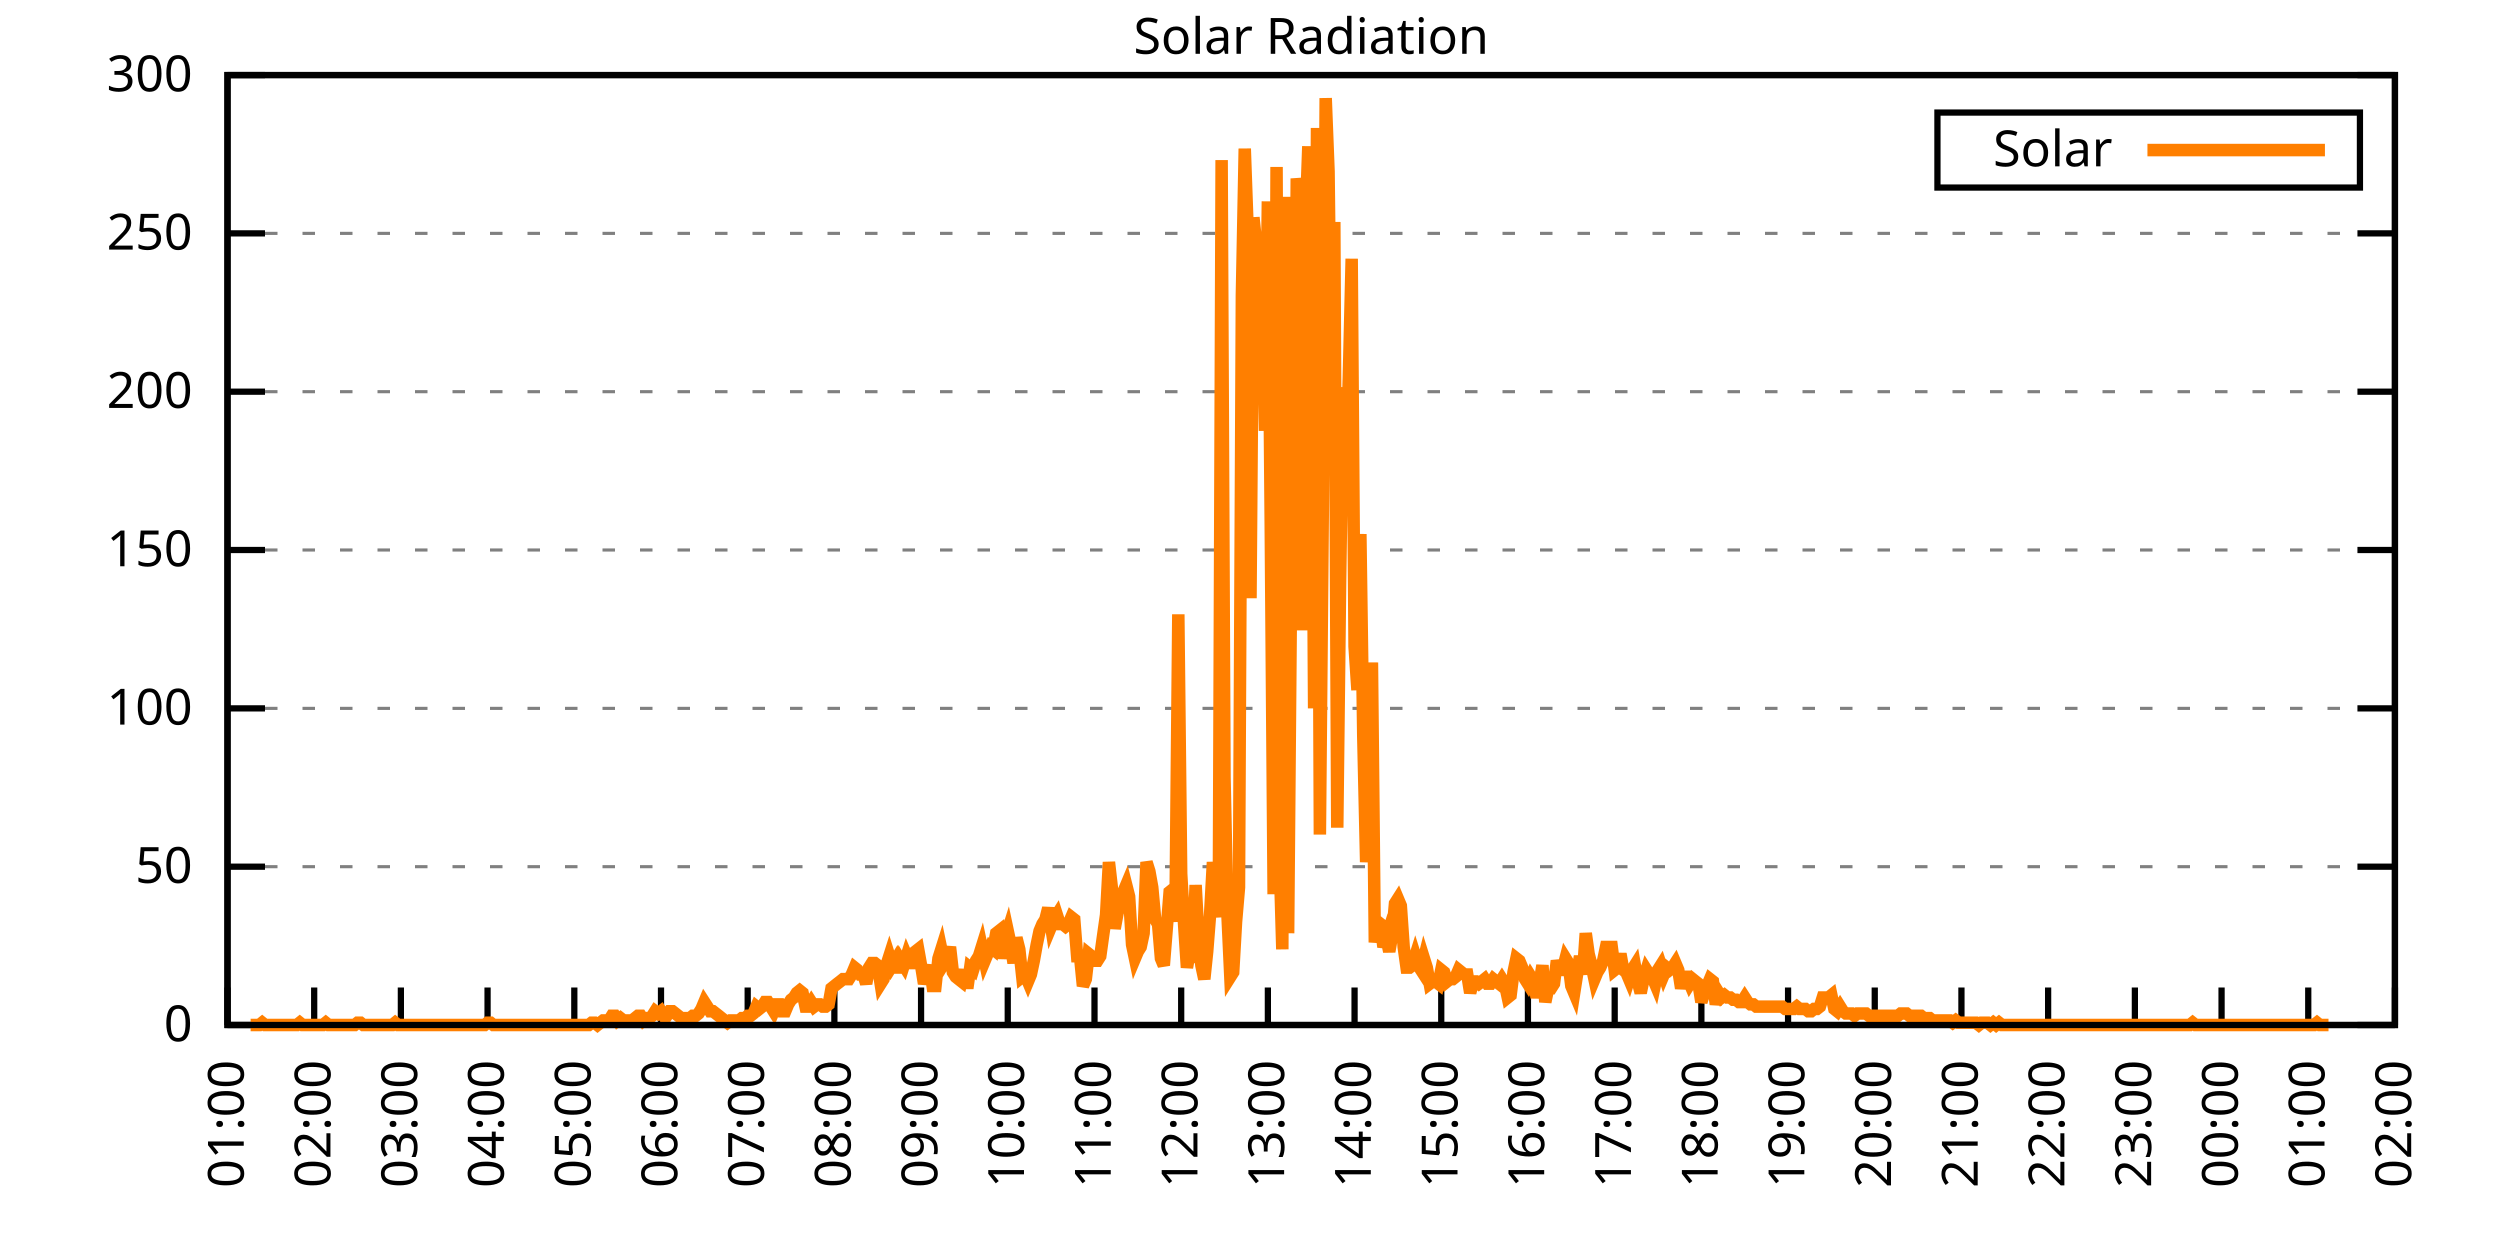
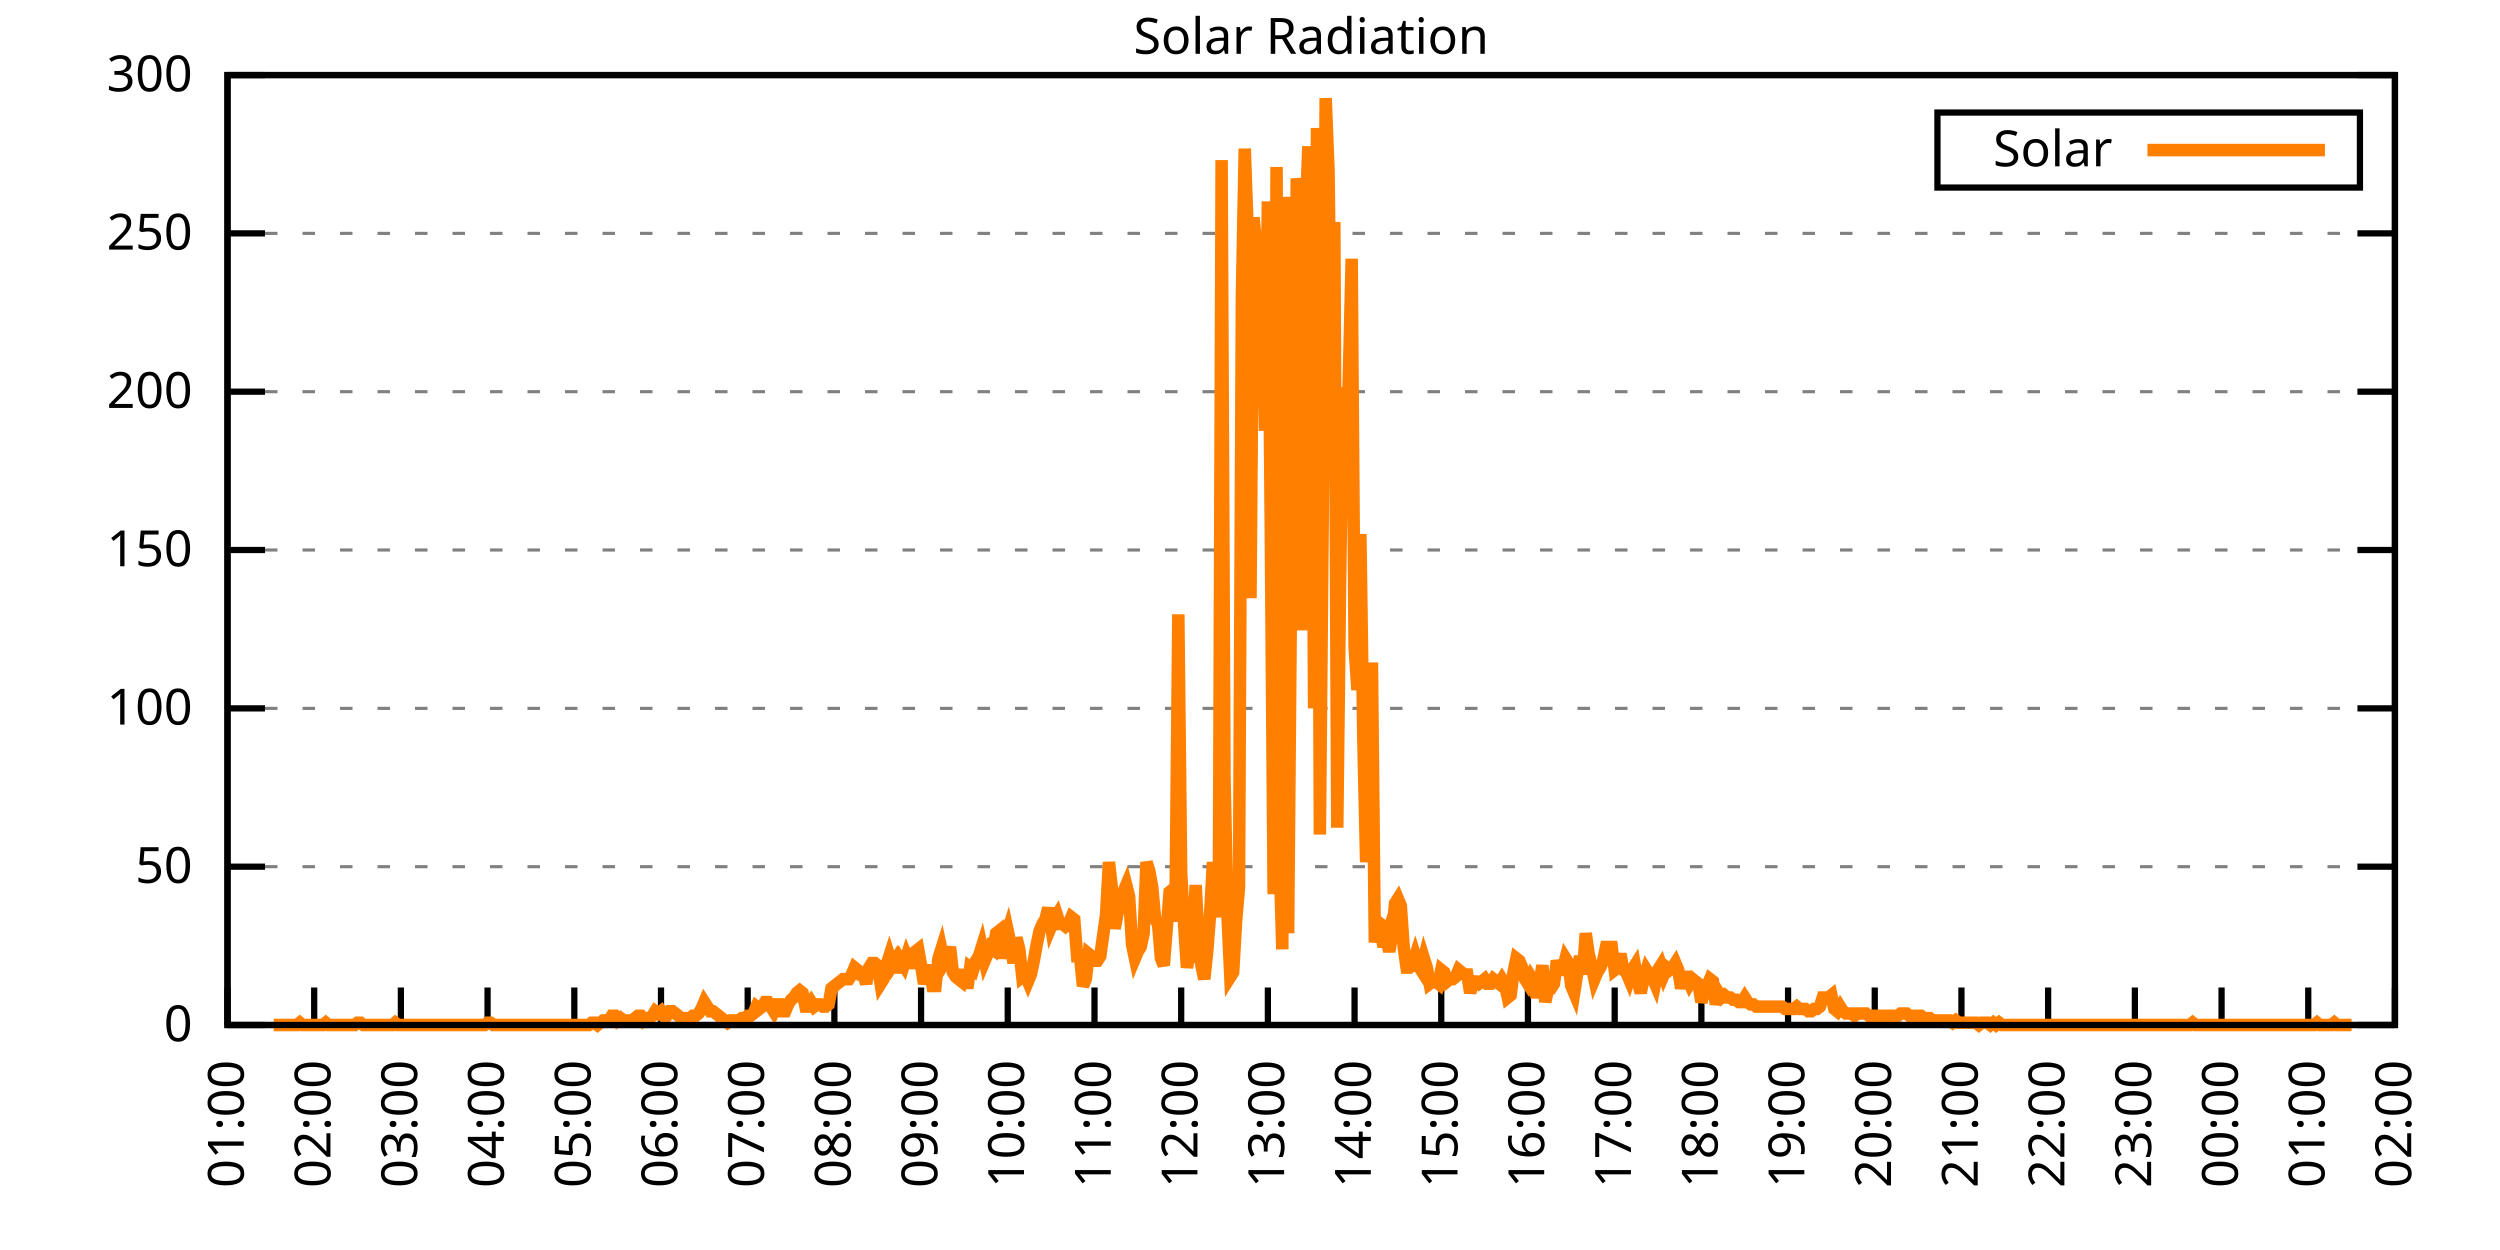
<svg xmlns="http://www.w3.org/2000/svg" xmlns:xlink="http://www.w3.org/1999/xlink" width="400" height="200" viewBox="0 0 400 200">
  <g id="gnuplot_canvas">
    <rect x="0" y="0" width="400" height="200" fill="none" />
    <defs>
      <circle id="gpDot" r="0.5" stroke-width="0.5" stroke="currentColor" />
      <path id="gpPt0" stroke-width="0.333" stroke="currentColor" d="M-1,0 h2 M0,-1 v2" />
      <path id="gpPt1" stroke-width="0.333" stroke="currentColor" d="M-1,-1 L1,1 M1,-1 L-1,1" />
      <path id="gpPt2" stroke-width="0.333" stroke="currentColor" d="M-1,0 L1,0 M0,-1 L0,1 M-1,-1 L1,1 M-1,1 L1,-1" />
      <rect id="gpPt3" stroke-width="0.333" stroke="currentColor" x="-1" y="-1" width="2" height="2" />
      <rect id="gpPt4" stroke-width="0.333" stroke="currentColor" fill="currentColor" x="-1" y="-1" width="2" height="2" />
      <circle id="gpPt5" stroke-width="0.333" stroke="currentColor" cx="0" cy="0" r="1" />
      <use xlink:href="#gpPt5" id="gpPt6" fill="currentColor" stroke="none" />
      <path id="gpPt7" stroke-width="0.333" stroke="currentColor" d="M0,-1.33 L-1.33,0.67 L1.33,0.67 z" />
      <use xlink:href="#gpPt7" id="gpPt8" fill="currentColor" stroke="none" />
      <use xlink:href="#gpPt7" id="gpPt9" stroke="currentColor" transform="rotate(180)" />
      <use xlink:href="#gpPt9" id="gpPt10" fill="currentColor" stroke="none" />
      <use xlink:href="#gpPt3" id="gpPt11" stroke="currentColor" transform="rotate(45)" />
      <use xlink:href="#gpPt11" id="gpPt12" fill="currentColor" stroke="none" />
      <path id="gpPt13" stroke-width="0.333" stroke="currentColor" d="M0,1.330 L1.265,0.411 L0.782,-1.067 L-0.782,-1.076 L-1.265,0.411 z" />
      <use xlink:href="#gpPt13" id="gpPt14" fill="currentColor" stroke="none" />
      <filter id="textbox" filterUnits="objectBoundingBox" x="0" y="0" height="1" width="1">
        <feFlood flood-color="white" flood-opacity="1" result="bgnd" />
        <feComposite in="SourceGraphic" in2="bgnd" operator="atop" />
      </filter>
      <filter id="greybox" filterUnits="objectBoundingBox" x="0" y="0" height="1" width="1">
        <feFlood flood-color="lightgrey" flood-opacity="1" result="grey" />
        <feComposite in="SourceGraphic" in2="grey" operator="atop" />
      </filter>
    </defs>
    <g fill="none" color="white" stroke="currentColor" stroke-width="1.00" stroke-linecap="butt" stroke-linejoin="miter">
</g>
    <g fill="none" color="black" stroke="currentColor" stroke-width="1.00" stroke-linecap="butt" stroke-linejoin="miter">
      <g stroke="none" shape-rendering="crispEdges">
        <polygon fill="rgb(255, 255, 255)" points="36.40,164.00 383.18,164.00 383.18,12.02 36.40,12.02 " />
      </g>
    </g>
    <g fill="none" color="black" stroke="currentColor" stroke-width="1.00" stroke-linecap="butt" stroke-linejoin="miter">
</g>
    <g fill="none" color="black" stroke="black" stroke-width="0.50" stroke-linecap="butt" stroke-linejoin="miter">
</g>
    <g fill="none" color="gray" stroke="currentColor" stroke-width="0.50" stroke-linecap="butt" stroke-linejoin="miter">
      <path stroke="gray" stroke-dasharray="2,4" class="gridline" d="M36.40,164.00 L383.19,164.00  " />
    </g>
    <g fill="none" color="gray" stroke="gray" stroke-width="1.00" stroke-linecap="butt" stroke-linejoin="miter">
</g>
    <g fill="none" color="black" stroke="currentColor" stroke-width="1.00" stroke-linecap="butt" stroke-linejoin="miter">
      <path stroke="black" d="M36.40,164.00 L42.40,164.00 M383.19,164.00 L377.19,164.00  " />
      <g transform="translate(30.80,166.60)" stroke="none" fill="black" font-family="Sans" font-size="8.00" text-anchor="end">
        <text>
          <tspan font-family="Sans"> 0</tspan>
        </text>
      </g>
    </g>
    <g fill="none" color="black" stroke="currentColor" stroke-width="1.00" stroke-linecap="butt" stroke-linejoin="miter">
</g>
    <g fill="none" color="black" stroke="black" stroke-width="0.50" stroke-linecap="butt" stroke-linejoin="miter">
</g>
    <g fill="none" color="gray" stroke="currentColor" stroke-width="0.50" stroke-linecap="butt" stroke-linejoin="miter">
      <path stroke="gray" stroke-dasharray="2,4" class="gridline" d="M36.40,138.67 L383.19,138.67  " />
    </g>
    <g fill="none" color="gray" stroke="gray" stroke-width="1.00" stroke-linecap="butt" stroke-linejoin="miter">
</g>
    <g fill="none" color="black" stroke="currentColor" stroke-width="1.00" stroke-linecap="butt" stroke-linejoin="miter">
      <path stroke="black" d="M36.40,138.67 L42.40,138.67 M383.19,138.67 L377.19,138.67  " />
      <g transform="translate(30.80,141.27)" stroke="none" fill="black" font-family="Sans" font-size="8.00" text-anchor="end">
        <text>
          <tspan font-family="Sans"> 50</tspan>
        </text>
      </g>
    </g>
    <g fill="none" color="black" stroke="currentColor" stroke-width="1.00" stroke-linecap="butt" stroke-linejoin="miter">
</g>
    <g fill="none" color="black" stroke="black" stroke-width="0.50" stroke-linecap="butt" stroke-linejoin="miter">
</g>
    <g fill="none" color="gray" stroke="currentColor" stroke-width="0.50" stroke-linecap="butt" stroke-linejoin="miter">
      <path stroke="gray" stroke-dasharray="2,4" class="gridline" d="M36.40,113.34 L383.19,113.34  " />
    </g>
    <g fill="none" color="gray" stroke="gray" stroke-width="1.00" stroke-linecap="butt" stroke-linejoin="miter">
</g>
    <g fill="none" color="black" stroke="currentColor" stroke-width="1.00" stroke-linecap="butt" stroke-linejoin="miter">
      <path stroke="black" d="M36.40,113.34 L42.40,113.34 M383.19,113.34 L377.19,113.34  " />
      <g transform="translate(30.80,115.94)" stroke="none" fill="black" font-family="Sans" font-size="8.00" text-anchor="end">
        <text>
          <tspan font-family="Sans"> 100</tspan>
        </text>
      </g>
    </g>
    <g fill="none" color="black" stroke="currentColor" stroke-width="1.00" stroke-linecap="butt" stroke-linejoin="miter">
</g>
    <g fill="none" color="black" stroke="black" stroke-width="0.50" stroke-linecap="butt" stroke-linejoin="miter">
</g>
    <g fill="none" color="gray" stroke="currentColor" stroke-width="0.50" stroke-linecap="butt" stroke-linejoin="miter">
      <path stroke="gray" stroke-dasharray="2,4" class="gridline" d="M36.40,88.00 L383.19,88.00  " />
    </g>
    <g fill="none" color="gray" stroke="gray" stroke-width="1.00" stroke-linecap="butt" stroke-linejoin="miter">
</g>
    <g fill="none" color="black" stroke="currentColor" stroke-width="1.00" stroke-linecap="butt" stroke-linejoin="miter">
      <path stroke="black" d="M36.40,88.00 L42.40,88.00 M383.19,88.00 L377.19,88.00  " />
      <g transform="translate(30.80,90.60)" stroke="none" fill="black" font-family="Sans" font-size="8.00" text-anchor="end">
        <text>
          <tspan font-family="Sans"> 150</tspan>
        </text>
      </g>
    </g>
    <g fill="none" color="black" stroke="currentColor" stroke-width="1.00" stroke-linecap="butt" stroke-linejoin="miter">
</g>
    <g fill="none" color="black" stroke="black" stroke-width="0.50" stroke-linecap="butt" stroke-linejoin="miter">
</g>
    <g fill="none" color="gray" stroke="currentColor" stroke-width="0.50" stroke-linecap="butt" stroke-linejoin="miter">
      <path stroke="gray" stroke-dasharray="2,4" class="gridline" d="M36.40,62.67 L383.19,62.67  " />
    </g>
    <g fill="none" color="gray" stroke="gray" stroke-width="1.00" stroke-linecap="butt" stroke-linejoin="miter">
</g>
    <g fill="none" color="black" stroke="currentColor" stroke-width="1.00" stroke-linecap="butt" stroke-linejoin="miter">
      <path stroke="black" d="M36.40,62.67 L42.40,62.67 M383.19,62.67 L377.19,62.67  " />
      <g transform="translate(30.80,65.27)" stroke="none" fill="black" font-family="Sans" font-size="8.00" text-anchor="end">
        <text>
          <tspan font-family="Sans"> 200</tspan>
        </text>
      </g>
    </g>
    <g fill="none" color="black" stroke="currentColor" stroke-width="1.00" stroke-linecap="butt" stroke-linejoin="miter">
</g>
    <g fill="none" color="black" stroke="black" stroke-width="0.50" stroke-linecap="butt" stroke-linejoin="miter">
</g>
    <g fill="none" color="gray" stroke="currentColor" stroke-width="0.50" stroke-linecap="butt" stroke-linejoin="miter">
      <path stroke="gray" stroke-dasharray="2,4" class="gridline" d="M36.40,37.34 L383.19,37.34  " />
    </g>
    <g fill="none" color="gray" stroke="gray" stroke-width="1.00" stroke-linecap="butt" stroke-linejoin="miter">
</g>
    <g fill="none" color="black" stroke="currentColor" stroke-width="1.00" stroke-linecap="butt" stroke-linejoin="miter">
      <path stroke="black" d="M36.40,37.34 L42.40,37.34 M383.19,37.34 L377.19,37.34  " />
      <g transform="translate(30.80,39.94)" stroke="none" fill="black" font-family="Sans" font-size="8.00" text-anchor="end">
        <text>
          <tspan font-family="Sans"> 250</tspan>
        </text>
      </g>
    </g>
    <g fill="none" color="black" stroke="currentColor" stroke-width="1.00" stroke-linecap="butt" stroke-linejoin="miter">
</g>
    <g fill="none" color="black" stroke="black" stroke-width="0.50" stroke-linecap="butt" stroke-linejoin="miter">
</g>
    <g fill="none" color="gray" stroke="currentColor" stroke-width="0.50" stroke-linecap="butt" stroke-linejoin="miter">
      <path stroke="gray" stroke-dasharray="2,4" class="gridline" d="M36.40,12.01 L383.19,12.01  " />
    </g>
    <g fill="none" color="gray" stroke="gray" stroke-width="1.00" stroke-linecap="butt" stroke-linejoin="miter">
</g>
    <g fill="none" color="black" stroke="currentColor" stroke-width="1.00" stroke-linecap="butt" stroke-linejoin="miter">
      <path stroke="black" d="M36.40,12.01 L42.40,12.01 M383.19,12.01 L377.19,12.01  " />
      <g transform="translate(30.80,14.61)" stroke="none" fill="black" font-family="Sans" font-size="8.00" text-anchor="end">
        <text>
          <tspan font-family="Sans"> 300</tspan>
        </text>
      </g>
    </g>
    <g fill="none" color="black" stroke="currentColor" stroke-width="1.00" stroke-linecap="butt" stroke-linejoin="miter">
      <path stroke="black" d="M36.40,164.00 L36.40,158.00  " />
      <g transform="translate(39.00,169.60) rotate(270.00)" stroke="none" fill="black" font-family="Sans" font-size="8.00" text-anchor="end">
        <text>
          <tspan font-family="Sans">01:00</tspan>
        </text>
      </g>
    </g>
    <g fill="none" color="black" stroke="currentColor" stroke-width="1.00" stroke-linecap="butt" stroke-linejoin="miter">
      <path stroke="black" d="M50.27,164.00 L50.27,158.00  " />
      <g transform="translate(52.87,169.60) rotate(270.00)" stroke="none" fill="black" font-family="Sans" font-size="8.00" text-anchor="end">
        <text>
          <tspan font-family="Sans">02:00</tspan>
        </text>
      </g>
    </g>
    <g fill="none" color="black" stroke="currentColor" stroke-width="1.00" stroke-linecap="butt" stroke-linejoin="miter">
      <path stroke="black" d="M64.14,164.00 L64.14,158.00  " />
      <g transform="translate(66.74,169.60) rotate(270.00)" stroke="none" fill="black" font-family="Sans" font-size="8.00" text-anchor="end">
        <text>
          <tspan font-family="Sans">03:00</tspan>
        </text>
      </g>
    </g>
    <g fill="none" color="black" stroke="currentColor" stroke-width="1.00" stroke-linecap="butt" stroke-linejoin="miter">
      <path stroke="black" d="M78.01,164.00 L78.01,158.00  " />
      <g transform="translate(80.61,169.60) rotate(270.00)" stroke="none" fill="black" font-family="Sans" font-size="8.00" text-anchor="end">
        <text>
          <tspan font-family="Sans">04:00</tspan>
        </text>
      </g>
    </g>
    <g fill="none" color="black" stroke="currentColor" stroke-width="1.00" stroke-linecap="butt" stroke-linejoin="miter">
      <path stroke="black" d="M91.89,164.00 L91.89,158.00  " />
      <g transform="translate(94.49,169.60) rotate(270.00)" stroke="none" fill="black" font-family="Sans" font-size="8.00" text-anchor="end">
        <text>
          <tspan font-family="Sans">05:00</tspan>
        </text>
      </g>
    </g>
    <g fill="none" color="black" stroke="currentColor" stroke-width="1.00" stroke-linecap="butt" stroke-linejoin="miter">
      <path stroke="black" d="M105.76,164.00 L105.76,158.00  " />
      <g transform="translate(108.36,169.60) rotate(270.00)" stroke="none" fill="black" font-family="Sans" font-size="8.00" text-anchor="end">
        <text>
          <tspan font-family="Sans">06:00</tspan>
        </text>
      </g>
    </g>
    <g fill="none" color="black" stroke="currentColor" stroke-width="1.00" stroke-linecap="butt" stroke-linejoin="miter">
      <path stroke="black" d="M119.63,164.00 L119.63,158.00  " />
      <g transform="translate(122.23,169.60) rotate(270.00)" stroke="none" fill="black" font-family="Sans" font-size="8.00" text-anchor="end">
        <text>
          <tspan font-family="Sans">07:00</tspan>
        </text>
      </g>
    </g>
    <g fill="none" color="black" stroke="currentColor" stroke-width="1.00" stroke-linecap="butt" stroke-linejoin="miter">
      <path stroke="black" d="M133.50,164.00 L133.50,158.00  " />
      <g transform="translate(136.10,169.60) rotate(270.00)" stroke="none" fill="black" font-family="Sans" font-size="8.00" text-anchor="end">
        <text>
          <tspan font-family="Sans">08:00</tspan>
        </text>
      </g>
    </g>
    <g fill="none" color="black" stroke="currentColor" stroke-width="1.00" stroke-linecap="butt" stroke-linejoin="miter">
      <path stroke="black" d="M147.37,164.00 L147.37,158.00  " />
      <g transform="translate(149.97,169.60) rotate(270.00)" stroke="none" fill="black" font-family="Sans" font-size="8.00" text-anchor="end">
        <text>
          <tspan font-family="Sans">09:00</tspan>
        </text>
      </g>
    </g>
    <g fill="none" color="black" stroke="currentColor" stroke-width="1.00" stroke-linecap="butt" stroke-linejoin="miter">
      <path stroke="black" d="M161.24,164.00 L161.24,158.00  " />
      <g transform="translate(163.84,169.60) rotate(270.00)" stroke="none" fill="black" font-family="Sans" font-size="8.00" text-anchor="end">
        <text>
          <tspan font-family="Sans">10:00</tspan>
        </text>
      </g>
    </g>
    <g fill="none" color="black" stroke="currentColor" stroke-width="1.00" stroke-linecap="butt" stroke-linejoin="miter">
      <path stroke="black" d="M175.12,164.00 L175.12,158.00  " />
      <g transform="translate(177.72,169.60) rotate(270.00)" stroke="none" fill="black" font-family="Sans" font-size="8.00" text-anchor="end">
        <text>
          <tspan font-family="Sans">11:00</tspan>
        </text>
      </g>
    </g>
    <g fill="none" color="black" stroke="currentColor" stroke-width="1.00" stroke-linecap="butt" stroke-linejoin="miter">
      <path stroke="black" d="M188.99,164.00 L188.99,158.00  " />
      <g transform="translate(191.59,169.60) rotate(270.00)" stroke="none" fill="black" font-family="Sans" font-size="8.00" text-anchor="end">
        <text>
          <tspan font-family="Sans">12:00</tspan>
        </text>
      </g>
    </g>
    <g fill="none" color="black" stroke="currentColor" stroke-width="1.00" stroke-linecap="butt" stroke-linejoin="miter">
      <path stroke="black" d="M202.86,164.00 L202.86,158.00  " />
      <g transform="translate(205.46,169.60) rotate(270.00)" stroke="none" fill="black" font-family="Sans" font-size="8.00" text-anchor="end">
        <text>
          <tspan font-family="Sans">13:00</tspan>
        </text>
      </g>
    </g>
    <g fill="none" color="black" stroke="currentColor" stroke-width="1.00" stroke-linecap="butt" stroke-linejoin="miter">
      <path stroke="black" d="M216.73,164.00 L216.73,158.00  " />
      <g transform="translate(219.33,169.60) rotate(270.00)" stroke="none" fill="black" font-family="Sans" font-size="8.00" text-anchor="end">
        <text>
          <tspan font-family="Sans">14:00</tspan>
        </text>
      </g>
    </g>
    <g fill="none" color="black" stroke="currentColor" stroke-width="1.00" stroke-linecap="butt" stroke-linejoin="miter">
      <path stroke="black" d="M230.60,164.00 L230.60,158.00  " />
      <g transform="translate(233.20,169.60) rotate(270.00)" stroke="none" fill="black" font-family="Sans" font-size="8.00" text-anchor="end">
        <text>
          <tspan font-family="Sans">15:00</tspan>
        </text>
      </g>
    </g>
    <g fill="none" color="black" stroke="currentColor" stroke-width="1.00" stroke-linecap="butt" stroke-linejoin="miter">
      <path stroke="black" d="M244.47,164.00 L244.47,158.00  " />
      <g transform="translate(247.07,169.60) rotate(270.00)" stroke="none" fill="black" font-family="Sans" font-size="8.00" text-anchor="end">
        <text>
          <tspan font-family="Sans">16:00</tspan>
        </text>
      </g>
    </g>
    <g fill="none" color="black" stroke="currentColor" stroke-width="1.00" stroke-linecap="butt" stroke-linejoin="miter">
      <path stroke="black" d="M258.35,164.00 L258.35,158.00  " />
      <g transform="translate(260.95,169.60) rotate(270.00)" stroke="none" fill="black" font-family="Sans" font-size="8.00" text-anchor="end">
        <text>
          <tspan font-family="Sans">17:00</tspan>
        </text>
      </g>
    </g>
    <g fill="none" color="black" stroke="currentColor" stroke-width="1.00" stroke-linecap="butt" stroke-linejoin="miter">
      <path stroke="black" d="M272.22,164.00 L272.22,158.00  " />
      <g transform="translate(274.82,169.60) rotate(270.00)" stroke="none" fill="black" font-family="Sans" font-size="8.00" text-anchor="end">
        <text>
          <tspan font-family="Sans">18:00</tspan>
        </text>
      </g>
    </g>
    <g fill="none" color="black" stroke="currentColor" stroke-width="1.00" stroke-linecap="butt" stroke-linejoin="miter">
      <path stroke="black" d="M286.09,164.00 L286.09,158.00  " />
      <g transform="translate(288.69,169.60) rotate(270.00)" stroke="none" fill="black" font-family="Sans" font-size="8.00" text-anchor="end">
        <text>
          <tspan font-family="Sans">19:00</tspan>
        </text>
      </g>
    </g>
    <g fill="none" color="black" stroke="currentColor" stroke-width="1.00" stroke-linecap="butt" stroke-linejoin="miter">
      <path stroke="black" d="M299.96,164.00 L299.96,158.00  " />
      <g transform="translate(302.56,169.60) rotate(270.00)" stroke="none" fill="black" font-family="Sans" font-size="8.00" text-anchor="end">
        <text>
          <tspan font-family="Sans">20:00</tspan>
        </text>
      </g>
    </g>
    <g fill="none" color="black" stroke="currentColor" stroke-width="1.00" stroke-linecap="butt" stroke-linejoin="miter">
      <path stroke="black" d="M313.83,164.00 L313.83,158.00  " />
      <g transform="translate(316.43,169.60) rotate(270.00)" stroke="none" fill="black" font-family="Sans" font-size="8.00" text-anchor="end">
        <text>
          <tspan font-family="Sans">21:00</tspan>
        </text>
      </g>
    </g>
    <g fill="none" color="black" stroke="currentColor" stroke-width="1.00" stroke-linecap="butt" stroke-linejoin="miter">
      <path stroke="black" d="M327.70,164.00 L327.70,158.00  " />
      <g transform="translate(330.30,169.60) rotate(270.00)" stroke="none" fill="black" font-family="Sans" font-size="8.00" text-anchor="end">
        <text>
          <tspan font-family="Sans">22:00</tspan>
        </text>
      </g>
    </g>
    <g fill="none" color="black" stroke="currentColor" stroke-width="1.00" stroke-linecap="butt" stroke-linejoin="miter">
      <path stroke="black" d="M341.58,164.00 L341.58,158.00  " />
      <g transform="translate(344.18,169.60) rotate(270.00)" stroke="none" fill="black" font-family="Sans" font-size="8.00" text-anchor="end">
        <text>
          <tspan font-family="Sans">23:00</tspan>
        </text>
      </g>
    </g>
    <g fill="none" color="black" stroke="currentColor" stroke-width="1.00" stroke-linecap="butt" stroke-linejoin="miter">
      <path stroke="black" d="M355.45,164.00 L355.45,158.00  " />
      <g transform="translate(358.05,169.60) rotate(270.00)" stroke="none" fill="black" font-family="Sans" font-size="8.00" text-anchor="end">
        <text>
          <tspan font-family="Sans">00:00</tspan>
        </text>
      </g>
    </g>
    <g fill="none" color="black" stroke="currentColor" stroke-width="1.00" stroke-linecap="butt" stroke-linejoin="miter">
      <path stroke="black" d="M369.32,164.00 L369.32,158.00  " />
      <g transform="translate(371.92,169.60) rotate(270.00)" stroke="none" fill="black" font-family="Sans" font-size="8.00" text-anchor="end">
        <text>
          <tspan font-family="Sans">01:00</tspan>
        </text>
      </g>
    </g>
    <g fill="none" color="black" stroke="currentColor" stroke-width="1.00" stroke-linecap="butt" stroke-linejoin="miter">
      <path stroke="black" d="M383.19,164.00 L383.19,158.00  " />
      <g transform="translate(385.79,169.60) rotate(270.00)" stroke="none" fill="black" font-family="Sans" font-size="8.00" text-anchor="end">
        <text>
          <tspan font-family="Sans">02:00</tspan>
        </text>
      </g>
    </g>
    <g fill="none" color="black" stroke="currentColor" stroke-width="1.00" stroke-linecap="butt" stroke-linejoin="miter">
</g>
    <g fill="none" color="black" stroke="currentColor" stroke-width="1.00" stroke-linecap="butt" stroke-linejoin="miter">
      <path stroke="black" d="M36.40,12.01 L36.40,164.00 L383.19,164.00 L383.19,12.01 L36.40,12.01 Z  " />
    </g>
    <g fill="none" color="black" stroke="currentColor" stroke-width="1.00" stroke-linecap="butt" stroke-linejoin="miter">
</g>
    <g fill="none" color="black" stroke="currentColor" stroke-width="1.00" stroke-linecap="butt" stroke-linejoin="miter">
      <path stroke="black" d="M309.99,30.01 L309.99,18.01 L377.59,18.01 L377.59,30.01 L309.99,30.01 Z  " />
    </g>
    <g id="Solar_Radiation_plot_1">
      <g fill="none" color="white" stroke="black" stroke-width="2.00" stroke-linecap="butt" stroke-linejoin="miter">
</g>
      <g fill="none" color="black" stroke="currentColor" stroke-width="2.00" stroke-linecap="butt" stroke-linejoin="miter">
        <g transform="translate(337.99,26.61)" stroke="none" fill="black" font-family="Sans" font-size="8.00" text-anchor="end">
          <text>
            <tspan font-family="Sans">Solar</tspan>
          </text>
        </g>
      </g>
      <g fill="none" color="black" stroke="currentColor" stroke-width="2.00" stroke-linecap="butt" stroke-linejoin="miter">
-         <path stroke="rgb(255, 127,   0)" d="M343.59,24.01 L371.99,24.01 M40.10,164.00 L40.56,164.00 L41.02,164.00 L41.49,164.00 L41.95,163.63 L42.41,164.00   L42.87,164.00 L43.34,164.00 L43.80,164.00 L44.26,164.00 L44.72,164.00 L45.19,164.00 L45.65,164.00 L46.11,164.00   L46.57,164.00 L47.03,164.00 L47.50,164.00 L47.96,163.63 L48.42,164.00 L48.88,164.00 L49.35,164.00 L49.81,164.00   L50.27,164.00 L50.73,164.00 L51.20,164.00 L51.66,164.00 L52.12,163.63 L52.58,164.00 L53.05,164.00 L53.51,164.00   L53.97,164.00 L54.43,164.00 L54.90,164.00 L55.36,164.00 L55.82,164.00 L56.28,164.00 L56.75,164.00 L57.21,163.63   L57.67,163.63 L58.13,164.00 L58.59,164.00 L59.06,164.00 L59.52,164.00 L59.98,164.00 L60.44,164.00 L60.91,164.00   L61.37,164.00 L61.83,164.00 L62.29,164.00 L62.76,164.00 L63.22,163.63 L63.68,164.00 L64.14,164.00 L64.61,164.00   L65.07,164.00 L65.53,164.00 L65.99,164.00 L66.46,164.00 L66.92,164.00 L67.38,164.00 L67.84,164.00 L68.30,164.00   L68.77,164.00 L69.23,164.00 L69.69,164.00 L70.15,164.00 L70.62,164.00 L71.08,164.00 L71.54,164.00 L72.00,164.00   L72.47,164.00 L72.93,164.00 L73.39,164.00 L73.85,164.00 L74.32,164.00 L74.78,164.00 L75.24,164.00 L75.70,164.00   L76.17,164.00 L76.63,164.00 L77.09,164.00 L77.55,164.00 L78.01,163.63 L78.48,163.63 L78.94,164.00 L79.40,164.00   L79.86,164.00 L80.33,164.00 L80.79,164.00 L81.25,164.00 L81.71,164.00 L82.18,164.00 L82.64,164.00 L83.10,164.00   L83.56,164.00 L84.03,164.00 L84.49,164.00 L84.95,164.00 L85.41,164.00 L85.88,164.00 L86.34,164.00 L86.80,164.00   L87.26,164.00 L87.72,164.00 L88.19,164.00 L88.65,164.00 L89.11,164.00 L89.57,164.00 L90.04,164.00 L90.50,164.00   L90.96,164.00 L91.42,164.00 L91.89,164.00 L92.35,164.00 L92.81,164.00 L93.27,164.00 L93.74,164.00 L94.20,164.00   L94.66,163.63 L95.12,163.63 L95.59,164.00 L96.05,163.63 L96.51,163.27 L96.97,163.27 L97.44,163.27 L97.90,162.53   L98.36,162.53 L98.82,163.27 L99.28,162.90 L99.75,163.27 L100.21,163.27 L100.67,163.27 L101.13,163.27 L101.60,162.90   L102.06,162.53 L102.52,162.53 L102.98,163.27 L103.45,162.90 L103.91,162.90 L104.37,162.53 L104.83,161.80 L105.30,162.16   L105.76,161.80 L106.22,162.53 L106.68,162.53 L107.15,161.80 L107.61,161.80 L108.07,162.16 L108.53,162.53 L108.99,162.90   L109.46,162.90 L109.92,162.90 L110.38,162.90 L110.84,162.53 L111.31,162.53 L111.77,162.16 L112.23,161.43 L112.69,160.33   L113.16,161.06 L113.62,161.80 L114.08,161.80 L114.54,162.16 L115.01,162.53 L115.47,162.90 L115.93,163.27 L116.39,163.63   L116.86,163.27 L117.32,163.27 L117.78,163.27 L118.24,163.27 L118.70,162.90 L119.17,162.90 L119.63,162.53 L120.09,162.53   L120.55,162.16 L121.02,161.06 L121.48,161.43 L121.94,161.06 L122.40,160.33 L122.87,160.33 L123.33,161.06 L123.79,161.80   L124.25,160.70 L124.72,160.70 L125.18,161.80 L125.64,161.80 L126.10,160.70 L126.57,159.96 L127.03,159.60 L127.49,158.86   L127.95,158.49 L128.41,158.86 L128.88,161.06 L129.34,161.06 L129.80,160.33 L130.26,161.06 L130.73,160.70 L131.19,160.70   L131.65,161.06 L132.11,161.06 L132.58,160.70 L133.04,158.13 L133.50,157.76 L133.96,157.39 L134.43,157.03 L134.89,156.66   L135.35,156.66 L135.81,156.66 L136.28,155.92 L136.74,154.82 L137.20,155.19 L137.66,155.92 L138.13,155.92 L138.59,157.39   L139.05,154.82 L139.51,154.09 L139.97,154.09 L140.44,154.46 L140.90,157.39 L141.36,156.66 L141.82,154.46 L142.29,152.99   L142.75,154.46 L143.21,153.72 L143.67,155.56 L144.14,153.72 L144.60,154.46 L145.06,152.99 L145.52,154.09 L145.99,154.09   L146.45,152.25 L146.91,151.89 L147.37,154.46 L147.84,157.39 L148.30,155.92 L148.76,154.46 L149.22,157.76 L149.68,157.76   L150.15,153.35 L150.61,151.89 L151.07,154.09 L151.53,153.35 L152.00,151.52 L152.46,155.56 L152.92,156.29 L153.38,156.66   L153.85,157.03 L154.31,155.19 L154.77,158.13 L155.23,154.82 L155.70,155.19 L156.16,153.72 L156.62,152.99 L157.08,151.52   L157.55,153.72 L158.01,152.62 L158.47,151.52 L158.93,151.89 L159.39,149.32 L159.86,148.95 L160.32,153.35 L160.78,150.42   L161.24,148.95 L161.71,151.15 L162.17,154.09 L162.63,150.05 L163.09,151.89 L163.56,156.29 L164.02,155.92 L164.48,157.03   L164.94,155.92 L165.41,153.72 L165.87,151.15 L166.33,148.95 L166.79,147.85 L167.26,147.11 L167.72,145.28 L168.18,148.22   L168.64,147.11 L169.10,146.38 L169.57,147.85 L170.03,147.85 L170.49,148.22 L170.95,147.85 L171.42,146.75 L171.88,147.11   L172.34,152.99 L172.80,152.99 L173.27,157.76 L173.73,156.66 L174.19,152.62 L174.65,152.99 L175.12,153.72 L175.58,153.72   L176.04,152.99 L176.50,149.68 L176.97,146.38 L177.43,137.94 L177.89,141.98 L178.35,148.58 L178.82,146.01 L179.28,144.55   L179.74,142.71 L180.20,141.61 L180.66,143.44 L181.13,151.15 L181.59,153.35 L182.05,152.25 L182.51,151.52 L182.98,149.32   L183.44,137.94 L183.90,139.41 L184.36,141.98 L184.83,147.11 L185.29,147.85 L185.75,153.35 L186.21,154.46 L186.68,148.58   L187.14,142.71 L187.60,142.34 L188.06,147.48 L188.53,98.29 L188.99,139.77 L189.45,147.85 L189.91,154.82 L190.37,152.25   L190.84,152.62 L191.30,141.61 L191.76,150.05 L192.22,154.46 L192.69,156.66 L193.15,152.25 L193.61,146.38 L194.07,137.94   L194.54,142.71 L195.00,146.75 L195.46,25.61 L195.92,124.36 L196.39,146.38 L196.85,156.29 L197.31,155.56 L197.77,147.48   L198.24,141.98 L198.70,47.27 L199.16,23.78 L199.62,36.63 L200.08,95.72 L200.55,34.79 L201.01,39.19 L201.47,64.16   L201.93,43.97 L202.40,68.93 L202.86,32.22 L203.32,84.34 L203.78,143.08 L204.25,26.71 L204.71,136.10 L205.17,151.89   L205.63,31.49 L206.10,149.32 L206.56,94.99 L207.02,99.39 L207.48,28.55 L207.95,31.85 L208.41,100.86 L208.87,36.26   L209.33,23.41 L209.80,40.30 L210.26,113.34 L210.72,20.47 L211.18,133.53 L211.64,82.51 L212.11,15.70 L212.57,27.45   L213.03,66.73 L213.49,35.52 L213.96,132.43 L214.42,92.79 L214.88,61.95 L215.34,77.37 L215.81,60.48 L216.27,41.40   L216.73,103.43 L217.19,110.41 L217.66,85.45 L218.12,117.75 L218.58,137.94 L219.04,130.96 L219.51,106.00 L219.97,150.79   L220.43,147.48 L220.89,147.85 L221.35,151.52 L221.82,150.05 L222.28,152.25 L222.74,149.68 L223.20,144.55 L223.67,143.81   L224.13,144.91 L224.59,151.52 L225.05,154.82 L225.52,154.82 L225.98,154.46 L226.44,152.99 L226.90,154.46 L227.37,155.19   L227.83,153.35 L228.29,154.82 L228.75,157.39 L229.22,157.03 L229.68,157.03 L230.14,157.39 L230.60,155.19 L231.06,155.56   L231.53,157.03 L231.99,156.66 L232.45,156.66 L232.91,156.29 L233.38,155.19 L233.84,155.56 L234.30,155.92 L234.76,155.92   L235.23,158.86 L235.69,157.03 L236.15,157.03 L236.61,157.39 L237.08,157.03 L237.54,156.66 L238.00,157.39 L238.46,157.39   L238.93,156.66 L239.39,157.03 L239.85,157.39 L240.31,156.66 L240.77,157.39 L241.24,159.60 L241.70,159.23 L242.16,155.56   L242.62,153.35 L243.09,153.72 L243.55,154.82 L244.01,156.66 L244.47,157.39 L244.94,156.29 L245.40,157.03 L245.86,159.60   L246.32,157.39 L246.79,154.46 L247.25,160.33 L247.71,158.13 L248.17,158.13 L248.64,157.39 L249.10,153.72 L249.56,155.19   L250.02,155.19 L250.49,153.35 L250.95,154.09 L251.41,157.76 L251.87,158.86 L252.33,155.92 L252.80,152.99 L253.26,155.92   L253.72,149.32 L254.18,152.62 L254.65,154.46 L255.11,156.66 L255.57,155.56 L256.03,154.82 L256.50,153.72 L256.96,151.52   L257.42,151.52 L257.88,151.52 L258.35,155.19 L258.81,154.82 L259.27,152.62 L259.73,155.19 L260.20,155.56 L260.66,156.66   L261.12,155.19 L261.58,154.46 L262.04,157.03 L262.51,158.86 L262.97,156.66 L263.43,155.19 L263.89,155.92 L264.36,156.29   L264.82,157.39 L265.28,155.19 L265.74,154.46 L266.21,155.92 L266.67,154.82 L267.13,155.19 L267.59,154.82 L268.06,154.09   L268.52,155.19 L268.98,158.13 L269.44,156.29 L269.91,156.29 L270.37,157.39 L270.83,156.66 L271.29,157.03 L271.75,157.39   L272.22,160.33 L272.68,158.86 L273.14,157.76 L273.60,156.66 L274.07,157.03 L274.53,160.70 L274.99,158.86 L275.45,159.60   L275.92,159.23 L276.38,159.60 L276.84,159.60 L277.30,159.96 L277.77,159.96 L278.23,160.33 L278.69,160.33 L279.15,159.60   L279.62,160.33 L280.08,160.70 L280.54,160.70 L281.00,161.06 L281.46,161.06 L281.93,161.06 L282.39,161.06 L282.85,161.06   L283.31,161.06 L283.78,161.06 L284.24,161.06 L284.70,161.06 L285.16,161.06 L285.63,161.43 L286.09,161.43 L286.55,161.43   L287.01,161.43 L287.48,161.06 L287.94,161.43 L288.40,161.43 L288.86,161.43 L289.33,161.80 L289.79,161.80 L290.25,161.43   L290.71,161.43 L291.18,161.06 L291.64,159.60 L292.10,159.60 L292.56,159.60 L293.02,159.23 L293.49,161.43 L293.95,161.80   L294.41,161.06 L294.87,161.80 L295.34,162.16 L295.80,162.16 L296.26,162.16 L296.72,162.53 L297.19,162.16 L297.65,162.16   L298.11,162.16 L298.57,162.16 L299.04,162.53 L299.50,162.53 L299.96,162.53 L300.42,162.53 L300.89,162.53 L301.35,162.53   L301.81,162.53 L302.27,162.53 L302.73,162.53 L303.20,162.53 L303.66,162.53 L304.12,162.16 L304.58,162.16 L305.05,162.16   L305.51,162.53 L305.97,162.53 L306.43,162.53 L306.90,162.53 L307.36,162.53 L307.82,162.90 L308.28,162.90 L308.75,162.90   L309.21,163.27 L309.67,163.27 L310.13,163.27 L310.60,163.27 L311.06,163.27 L311.52,163.27 L311.98,163.27 L312.44,163.63   L312.91,163.27 L313.37,163.63 L313.83,163.63 L314.29,163.63 L314.76,163.63 L315.22,163.63 L315.68,163.63 L316.14,163.63   L316.61,164.00 L317.07,163.63 L317.53,163.63 L317.99,163.63 L318.46,164.00 L318.92,163.63 L319.38,164.00 L319.84,163.63   L320.31,164.00 L320.77,164.00 L321.23,164.00 L321.69,164.00 L322.15,164.00 L322.62,164.00 L323.08,164.00 L323.54,164.00   L324.00,164.00 L324.47,164.00 L324.93,164.00 L325.39,164.00 L325.85,164.00 L326.32,164.00 L326.78,164.00 L327.24,164.00   L327.70,164.00 L328.17,164.00 L328.63,164.00 L329.09,164.00 L329.55,164.00 L330.02,164.00 L330.48,164.00 L330.94,164.00   L331.40,164.00 L331.87,164.00 L332.33,164.00 L332.79,164.00 L333.25,164.00 L333.71,164.00 L334.18,164.00 L334.64,164.00   L335.10,164.00 L335.56,164.00 L336.03,164.00 L336.49,164.00 L336.95,164.00 L337.41,164.00 L337.88,164.00 L338.34,164.00   L338.80,164.00 L339.26,164.00 L339.73,164.00 L340.19,164.00 L340.65,164.00 L341.11,164.00 L341.58,164.00 L342.04,164.00   L342.50,164.00 L342.96,164.00 L343.42,164.00 L343.89,164.00 L344.35,164.00 L344.81,164.00 L345.27,164.00 L345.74,164.00   L346.20,164.00 L346.66,164.00 L347.12,164.00 L347.59,164.00 L348.05,164.00 L348.51,164.00 L348.97,164.00 L349.44,164.00   L349.90,164.00 L350.36,164.00 L350.82,163.63 L351.29,164.00 L351.75,164.00 L352.21,164.00 L352.67,164.00 L353.13,164.00   L353.60,164.00 L354.06,164.00 L354.52,164.00 L354.98,164.00 L355.45,164.00 L355.91,164.00 L356.37,164.00 L356.83,164.00   L357.30,164.00 L357.76,164.00 L358.22,164.00 L358.68,164.00 L359.15,164.00 L359.61,164.00 L360.07,164.00 L360.53,164.00   L361.00,164.00 L361.46,164.00 L361.92,164.00 L362.38,164.00 L362.84,164.00 L363.31,164.00 L363.77,164.00 L364.23,164.00   L364.69,164.00 L365.16,164.00 L365.62,164.00 L366.08,164.00 L366.54,164.00 L367.01,164.00 L367.47,164.00 L367.93,164.00   L368.39,164.00 L368.86,164.00 L369.32,164.00 L369.78,164.00 L370.24,164.00 L370.71,163.63 L371.17,164.00 L371.63,164.00   L372.09,164.00 L372.56,164.00  " />
+         <path stroke="rgb(255, 127,   0)" d="M343.59,24.01 L371.99,24.01 M43.80,164.00 L44.26,164.00 L44.72,164.00 L45.19,164.00 L45.65,164.00 L46.11,164.00   L46.57,164.00 L47.03,164.00 L47.50,164.00 L47.96,163.63 L48.42,164.00 L48.88,164.00 L49.35,164.00 L49.81,164.00   L50.27,164.00 L50.73,164.00 L51.20,164.00 L51.66,164.00 L52.12,163.63 L52.58,164.00 L53.05,164.00 L53.51,164.00   L53.97,164.00 L54.43,164.00 L54.90,164.00 L55.36,164.00 L55.82,164.00 L56.28,164.00 L56.75,164.00 L57.21,163.63   L57.67,163.63 L58.13,164.00 L58.59,164.00 L59.06,164.00 L59.52,164.00 L59.98,164.00 L60.44,164.00 L60.91,164.00   L61.37,164.00 L61.83,164.00 L62.29,164.00 L62.76,164.00 L63.22,163.63 L63.68,164.00 L64.14,164.00 L64.61,164.00   L65.07,164.00 L65.53,164.00 L65.99,164.00 L66.46,164.00 L66.92,164.00 L67.38,164.00 L67.84,164.00 L68.30,164.00   L68.77,164.00 L69.23,164.00 L69.69,164.00 L70.15,164.00 L70.62,164.00 L71.08,164.00 L71.54,164.00 L72.00,164.00   L72.47,164.00 L72.93,164.00 L73.39,164.00 L73.85,164.00 L74.32,164.00 L74.78,164.00 L75.24,164.00 L75.70,164.00   L76.17,164.00 L76.63,164.00 L77.09,164.00 L77.55,164.00 L78.01,163.63 L78.48,163.63 L78.94,164.00 L79.40,164.00   L79.86,164.00 L80.33,164.00 L80.79,164.00 L81.25,164.00 L81.71,164.00 L82.18,164.00 L82.64,164.00 L83.10,164.00   L83.56,164.00 L84.03,164.00 L84.49,164.00 L84.95,164.00 L85.41,164.00 L85.88,164.00 L86.34,164.00 L86.80,164.00   L87.26,164.00 L87.72,164.00 L88.19,164.00 L88.65,164.00 L89.11,164.00 L89.57,164.00 L90.04,164.00 L90.50,164.00   L90.96,164.00 L91.42,164.00 L91.89,164.00 L92.35,164.00 L92.81,164.00 L93.27,164.00 L93.74,164.00 L94.20,164.00   L94.66,163.63 L95.12,163.63 L95.59,164.00 L96.05,163.63 L96.51,163.27 L96.97,163.27 L97.44,163.27 L97.90,162.53   L98.36,162.53 L98.82,163.27 L99.28,162.90 L99.75,163.27 L100.21,163.27 L100.67,163.27 L101.13,163.27 L101.60,162.90   L102.06,162.53 L102.52,162.53 L102.98,163.27 L103.45,162.90 L103.91,162.90 L104.37,162.53 L104.83,161.80 L105.30,162.16   L105.76,161.80 L106.22,162.53 L106.68,162.53 L107.15,161.80 L107.61,161.80 L108.07,162.16 L108.53,162.53 L108.99,162.90   L109.46,162.90 L109.92,162.90 L110.38,162.90 L110.84,162.53 L111.31,162.53 L111.77,162.16 L112.23,161.43 L112.69,160.33   L113.16,161.06 L113.62,161.80 L114.08,161.80 L114.54,162.16 L115.01,162.53 L115.47,162.90 L115.93,163.27 L116.39,163.63   L116.86,163.27 L117.32,163.27 L117.78,163.27 L118.24,163.27 L118.70,162.90 L119.17,162.90 L119.63,162.53 L120.09,162.53   L120.55,162.16 L121.02,161.06 L121.48,161.43 L121.94,161.06 L122.40,160.33 L122.87,160.33 L123.33,161.06 L123.79,161.80   L124.25,160.70 L124.72,160.70 L125.18,161.80 L125.64,161.80 L126.10,160.70 L126.57,159.96 L127.03,159.60 L127.49,158.86   L127.95,158.49 L128.41,158.86 L128.88,161.06 L129.34,161.06 L129.80,160.33 L130.26,161.06 L130.73,160.70 L131.19,160.70   L131.65,161.06 L132.11,161.06 L132.58,160.70 L133.04,158.13 L133.50,157.76 L133.96,157.39 L134.43,157.03 L134.89,156.66   L135.35,156.66 L135.81,156.66 L136.28,155.92 L136.74,154.82 L137.20,155.19 L137.66,155.92 L138.13,155.92 L138.59,157.39   L139.05,154.82 L139.51,154.09 L139.97,154.09 L140.44,154.46 L140.90,157.39 L141.36,156.66 L141.82,154.46 L142.29,152.99   L142.75,154.46 L143.21,153.72 L143.67,155.56 L144.14,153.72 L144.60,154.46 L145.06,152.99 L145.52,154.09 L145.99,154.09   L146.45,152.25 L146.91,151.89 L147.37,154.46 L147.84,157.39 L148.30,155.92 L148.76,154.46 L149.22,157.76 L149.68,157.76   L150.15,153.35 L150.61,151.89 L151.07,154.09 L151.53,153.35 L152.00,151.52 L152.46,155.56 L152.92,156.29 L153.38,156.66   L153.85,157.03 L154.31,155.19 L154.77,158.13 L155.23,154.82 L155.70,155.19 L156.16,153.72 L156.62,152.99 L157.08,151.52   L157.55,153.72 L158.01,152.62 L158.47,151.52 L158.93,151.89 L159.39,149.32 L159.86,148.95 L160.32,153.35 L160.78,150.42   L161.24,148.95 L161.71,151.15 L162.17,154.09 L162.63,150.05 L163.09,151.89 L163.56,156.29 L164.02,155.92 L164.48,157.03   L164.94,155.92 L165.41,153.72 L165.87,151.15 L166.33,148.95 L166.79,147.85 L167.26,147.11 L167.72,145.28 L168.18,148.22   L168.64,147.11 L169.10,146.38 L169.57,147.85 L170.03,147.85 L170.49,148.22 L170.95,147.85 L171.42,146.75 L171.88,147.11   L172.34,152.99 L172.80,152.99 L173.27,157.76 L173.73,156.66 L174.19,152.62 L174.65,152.99 L175.12,153.72 L175.58,153.72   L176.04,152.99 L176.50,149.68 L176.97,146.38 L177.43,137.94 L177.89,141.98 L178.35,148.58 L178.82,146.01 L179.28,144.55   L179.74,142.71 L180.20,141.61 L180.66,143.44 L181.13,151.15 L181.59,153.35 L182.05,152.25 L182.51,151.52 L182.98,149.32   L183.44,137.94 L183.90,139.41 L184.36,141.98 L184.83,147.11 L185.29,147.85 L185.75,153.35 L186.21,154.46 L186.68,148.58   L187.14,142.71 L187.60,142.34 L188.06,147.48 L188.53,98.29 L188.99,139.77 L189.45,147.85 L189.91,154.82 L190.37,152.25   L190.84,152.62 L191.30,141.61 L191.76,150.05 L192.22,154.46 L192.69,156.66 L193.15,152.25 L193.61,146.38 L194.07,137.94   L194.54,142.71 L195.00,146.75 L195.46,25.61 L195.92,124.36 L196.39,146.38 L196.85,156.29 L197.31,155.56 L197.77,147.48   L198.24,141.98 L198.70,47.27 L199.16,23.78 L199.62,36.63 L200.08,95.72 L200.55,34.79 L201.01,39.19 L201.47,64.16   L201.93,43.97 L202.40,68.93 L202.86,32.22 L203.32,84.34 L203.78,143.08 L204.25,26.71 L204.71,136.10 L205.17,151.89   L205.63,31.49 L206.10,149.32 L206.56,94.99 L207.02,99.39 L207.48,28.55 L207.95,31.85 L208.41,100.86 L208.87,36.26   L209.33,23.41 L209.80,40.30 L210.26,113.34 L210.72,20.47 L211.18,133.53 L211.64,82.51 L212.11,15.70 L212.57,27.45   L213.03,66.73 L213.49,35.52 L213.96,132.43 L214.42,92.79 L214.88,61.95 L215.34,77.37 L215.81,60.48 L216.27,41.40   L216.73,103.43 L217.19,110.41 L217.66,85.45 L218.12,117.75 L218.58,137.94 L219.04,130.96 L219.51,106.00 L219.97,150.79   L220.43,147.48 L220.89,147.85 L221.35,151.52 L221.82,150.05 L222.28,152.25 L222.74,149.68 L223.20,144.55 L223.67,143.81   L224.13,144.91 L224.59,151.52 L225.05,154.82 L225.52,154.82 L225.98,154.46 L226.44,152.99 L226.90,154.46 L227.37,155.19   L227.83,153.35 L228.29,154.82 L228.75,157.39 L229.22,157.03 L229.68,157.03 L230.14,157.39 L230.60,155.19 L231.06,155.56   L231.53,157.03 L231.99,156.66 L232.45,156.66 L232.91,156.29 L233.38,155.19 L233.84,155.56 L234.30,155.92 L234.76,155.92   L235.23,158.86 L235.69,157.03 L236.15,157.03 L236.61,157.39 L237.08,157.03 L237.54,156.66 L238.00,157.39 L238.46,157.39   L238.93,156.66 L239.39,157.03 L239.85,157.39 L240.31,156.66 L240.77,157.39 L241.24,159.60 L241.70,159.23 L242.16,155.56   L242.62,153.35 L243.09,153.72 L243.55,154.82 L244.01,156.66 L244.47,157.39 L244.94,156.29 L245.40,157.03 L245.86,159.60   L246.32,157.39 L246.79,154.46 L247.25,160.33 L247.71,158.13 L248.17,158.13 L248.64,157.39 L249.10,153.72 L249.56,155.19   L250.02,155.19 L250.49,153.35 L250.95,154.09 L251.41,157.76 L251.87,158.86 L252.33,155.92 L252.80,152.99 L253.26,155.92   L253.72,149.32 L254.18,152.62 L254.65,154.46 L255.11,156.66 L255.57,155.56 L256.03,154.82 L256.50,153.72 L256.96,151.52   L257.42,151.52 L257.88,151.52 L258.35,155.19 L258.81,154.82 L259.27,152.62 L259.73,155.19 L260.20,155.56 L260.66,156.66   L261.12,155.19 L261.58,154.46 L262.04,157.03 L262.51,158.86 L262.97,156.66 L263.43,155.19 L263.89,155.92 L264.36,156.29   L264.82,157.39 L265.28,155.19 L265.74,154.46 L266.21,155.92 L266.67,154.82 L267.13,155.19 L267.59,154.82 L268.06,154.09   L268.52,155.19 L268.98,158.13 L269.44,156.29 L269.91,156.29 L270.37,157.39 L270.83,156.66 L271.29,157.03 L271.75,157.39   L272.22,160.33 L272.68,158.86 L273.14,157.76 L273.60,156.66 L274.07,157.03 L274.53,160.70 L274.99,158.86 L275.45,159.60   L275.92,159.23 L276.38,159.60 L276.84,159.60 L277.30,159.96 L277.77,159.96 L278.23,160.33 L278.69,160.33 L279.15,159.60   L279.62,160.33 L280.08,160.70 L280.54,160.70 L281.00,161.06 L281.46,161.06 L281.93,161.06 L282.39,161.06 L282.85,161.06   L283.31,161.06 L283.78,161.06 L284.24,161.06 L284.70,161.06 L285.16,161.06 L285.63,161.43 L286.09,161.43 L286.55,161.43   L287.01,161.43 L287.48,161.06 L287.94,161.43 L288.40,161.43 L288.86,161.43 L289.33,161.80 L289.79,161.80 L290.25,161.43   L290.71,161.43 L291.18,161.06 L291.64,159.60 L292.10,159.60 L292.56,159.60 L293.02,159.23 L293.49,161.43 L293.95,161.80   L294.41,161.06 L294.87,161.80 L295.34,162.16 L295.80,162.16 L296.26,162.16 L296.72,162.53 L297.19,162.16 L297.65,162.16   L298.11,162.16 L298.57,162.16 L299.04,162.53 L299.50,162.53 L299.96,162.53 L300.42,162.53 L300.89,162.53 L301.35,162.53   L301.81,162.53 L302.27,162.53 L302.73,162.53 L303.20,162.53 L303.66,162.53 L304.12,162.16 L304.58,162.16 L305.05,162.16   L305.51,162.53 L305.97,162.53 L306.43,162.53 L306.90,162.53 L307.36,162.53 L307.82,162.90 L308.28,162.90 L308.75,162.90   L309.21,163.27 L309.67,163.27 L310.13,163.27 L310.60,163.27 L311.06,163.27 L311.52,163.27 L311.98,163.27 L312.44,163.63   L312.91,163.27 L313.37,163.63 L313.83,163.63 L314.29,163.63 L314.76,163.63 L315.22,163.63 L315.68,163.63 L316.14,163.63   L316.61,164.00 L317.07,163.63 L317.53,163.63 L317.99,163.63 L318.46,164.00 L318.92,163.63 L319.38,164.00 L319.84,163.63   L320.31,164.00 L320.77,164.00 L321.23,164.00 L321.69,164.00 L322.15,164.00 L322.62,164.00 L323.08,164.00 L323.54,164.00   L324.00,164.00 L324.47,164.00 L324.93,164.00 L325.39,164.00 L325.85,164.00 L326.32,164.00 L326.78,164.00 L327.24,164.00   L327.70,164.00 L328.17,164.00 L328.63,164.00 L329.09,164.00 L329.55,164.00 L330.02,164.00 L330.48,164.00 L330.94,164.00   L331.40,164.00 L331.87,164.00 L332.33,164.00 L332.79,164.00 L333.25,164.00 L333.71,164.00 L334.18,164.00 L334.64,164.00   L335.10,164.00 L335.56,164.00 L336.03,164.00 L336.49,164.00 L336.95,164.00 L337.41,164.00 L337.88,164.00 L338.34,164.00   L338.80,164.00 L339.26,164.00 L339.73,164.00 L340.19,164.00 L340.65,164.00 L341.11,164.00 L341.58,164.00 L342.04,164.00   L342.50,164.00 L342.96,164.00 L343.42,164.00 L343.89,164.00 L344.35,164.00 L344.81,164.00 L345.27,164.00 L345.74,164.00   L346.20,164.00 L346.66,164.00 L347.12,164.00 L347.59,164.00 L348.05,164.00 L348.51,164.00 L348.97,164.00 L349.44,164.00   L349.90,164.00 L350.36,164.00 L350.82,163.63 L351.29,164.00 L351.75,164.00 L352.21,164.00 L352.67,164.00 L353.13,164.00   L353.60,164.00 L354.06,164.00 L354.52,164.00 L354.98,164.00 L355.45,164.00 L355.91,164.00 L356.37,164.00 L356.83,164.00   L357.30,164.00 L357.76,164.00 L358.22,164.00 L358.68,164.00 L359.15,164.00 L359.61,164.00 L360.07,164.00 L360.53,164.00   L361.00,164.00 L361.46,164.00 L361.92,164.00 L362.38,164.00 L362.84,164.00 L363.31,164.00 L363.77,164.00 L364.23,164.00   L364.69,164.00 L365.16,164.00 L365.62,164.00 L366.08,164.00 L366.54,164.00 L367.01,164.00 L367.47,164.00 L367.93,164.00   L368.39,164.00 L368.86,164.00 L369.32,164.00 L369.78,164.00 L370.24,164.00 L370.71,163.63 L371.17,164.00 L371.63,164.00   L372.09,164.00 L372.56,164.00 L373.02,164.00 L373.48,163.63 L373.94,164.00 L374.40,164.00 L374.87,164.00 L375.33,164.00   L375.79,164.00 L376.25,164.00  " />
      </g>
    </g>
    <g fill="none" color="black" stroke="currentColor" stroke-width="2.00" stroke-linecap="butt" stroke-linejoin="miter">
</g>
    <g fill="none" color="black" stroke="black" stroke-width="1.00" stroke-linecap="butt" stroke-linejoin="miter">
</g>
    <g fill="none" color="black" stroke="currentColor" stroke-width="1.00" stroke-linecap="butt" stroke-linejoin="miter">
      <path stroke="black" d="M36.40,12.01 L36.40,164.00 L383.19,164.00 L383.19,12.01 L36.40,12.01 Z  " />
      <g transform="translate(6.80,88.01) rotate(270.00)" stroke="none" fill="black" font-family="Sans" font-size="8.00" text-anchor="middle">
        <text />
      </g>
    </g>
    <g fill="none" color="black" stroke="currentColor" stroke-width="1.00" stroke-linecap="butt" stroke-linejoin="miter">
</g>
    <g fill="none" color="black" stroke="currentColor" stroke-width="1.00" stroke-linecap="butt" stroke-linejoin="miter">
      <g transform="translate(209.79,8.61)" stroke="none" fill="black" font-family="Sans" font-size="8.00" text-anchor="middle">
        <text>
          <tspan font-family="Sans">Solar Radiation</tspan>
        </text>
      </g>
    </g>
    <g fill="none" color="black" stroke="currentColor" stroke-width="1.00" stroke-linecap="butt" stroke-linejoin="miter">
</g>
  </g>
</svg>
